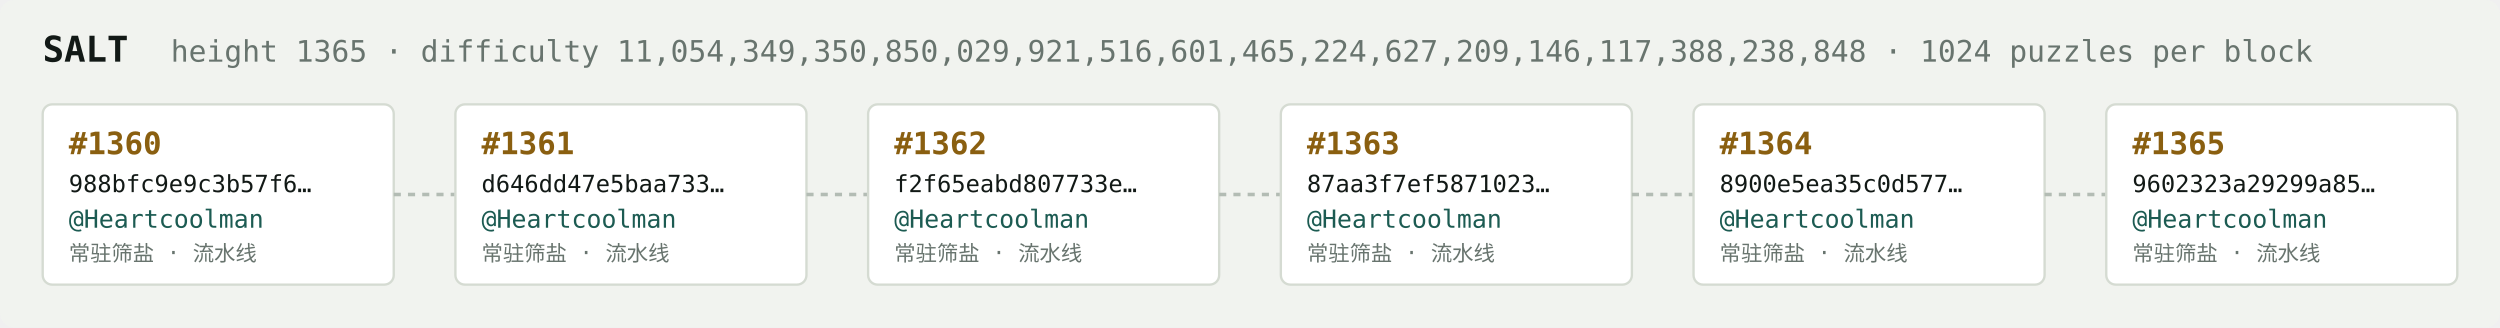
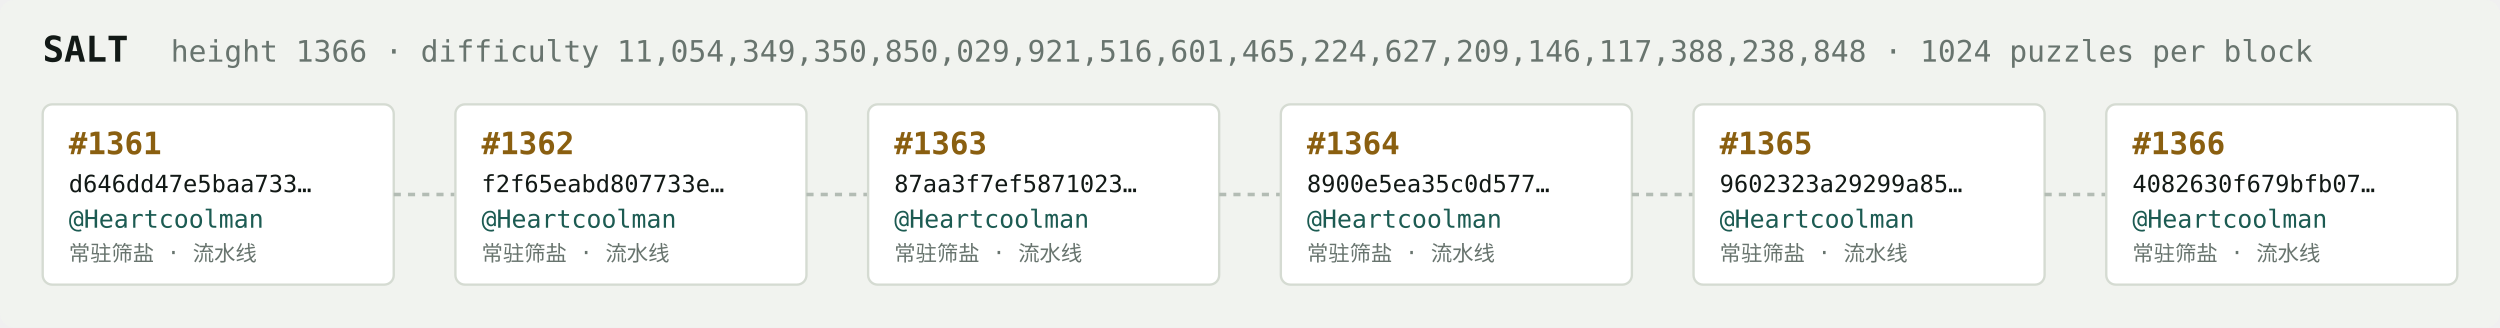
<svg xmlns="http://www.w3.org/2000/svg" width="1054" height="138" viewBox="0 0 1054 138" font-family="ui-monospace,SFMono-Regular,Menlo,monospace">
  <rect fill="#f1f3ef" width="1054" height="138" rx="6" />
  <text x="18" y="26" fill="#121916" font-size="15" font-weight="700">SALT</text>
-   <text x="72" y="26" fill="#68746e" font-size="12.5">height 1365 · difficulty 11,054,349,350,850,029,921,516,601,465,224,627,209,146,117,388,238,848 · 1024 puzzles per block</text>
+   <text x="72" y="26" fill="#68746e" font-size="12.5">height 1366 · difficulty 11,054,349,350,850,029,921,516,601,465,224,627,209,146,117,388,238,848 · 1024 puzzles per block</text>
  <rect x="18" y="44" width="148" height="76" rx="4" fill="#ffffff" stroke="#d5dbd2" stroke-width="1" />
-   <text x="29" y="65" fill="#8a5f10" font-size="13" font-weight="700">#1360</text>
-   <text x="29" y="81" fill="#121916" font-size="10">988bfc9e9c3b57f6…</text>
+   <text x="29" y="65" fill="#8a5f10" font-size="13" font-weight="700">#1361</text>
+   <text x="29" y="81" fill="#121916" font-size="10">d646dd47e5baa733…</text>
  <text x="29" y="96" fill="#1c5b52" font-size="10.5">@Heartcoolman</text>
  <text x="29" y="110" fill="#68746e" font-size="9">常驻筛盐 · 流水线</text>
  <line x1="166" y1="82.0" x2="192" y2="82.0" stroke="#b3bcb4" stroke-width="1.5" stroke-dasharray="3 3" />
  <rect x="192" y="44" width="148" height="76" rx="4" fill="#ffffff" stroke="#d5dbd2" stroke-width="1" />
-   <text x="203" y="65" fill="#8a5f10" font-size="13" font-weight="700">#1361</text>
-   <text x="203" y="81" fill="#121916" font-size="10">d646dd47e5baa733…</text>
+   <text x="203" y="65" fill="#8a5f10" font-size="13" font-weight="700">#1362</text>
+   <text x="203" y="81" fill="#121916" font-size="10">f2f65eabd807733e…</text>
  <text x="203" y="96" fill="#1c5b52" font-size="10.5">@Heartcoolman</text>
  <text x="203" y="110" fill="#68746e" font-size="9">常驻筛盐 · 流水线</text>
  <line x1="340" y1="82.0" x2="366" y2="82.0" stroke="#b3bcb4" stroke-width="1.5" stroke-dasharray="3 3" />
  <rect x="366" y="44" width="148" height="76" rx="4" fill="#ffffff" stroke="#d5dbd2" stroke-width="1" />
-   <text x="377" y="65" fill="#8a5f10" font-size="13" font-weight="700">#1362</text>
-   <text x="377" y="81" fill="#121916" font-size="10">f2f65eabd807733e…</text>
+   <text x="377" y="65" fill="#8a5f10" font-size="13" font-weight="700">#1363</text>
+   <text x="377" y="81" fill="#121916" font-size="10">87aa3f7ef5871023…</text>
  <text x="377" y="96" fill="#1c5b52" font-size="10.5">@Heartcoolman</text>
  <text x="377" y="110" fill="#68746e" font-size="9">常驻筛盐 · 流水线</text>
  <line x1="514" y1="82.0" x2="540" y2="82.0" stroke="#b3bcb4" stroke-width="1.5" stroke-dasharray="3 3" />
  <rect x="540" y="44" width="148" height="76" rx="4" fill="#ffffff" stroke="#d5dbd2" stroke-width="1" />
-   <text x="551" y="65" fill="#8a5f10" font-size="13" font-weight="700">#1363</text>
-   <text x="551" y="81" fill="#121916" font-size="10">87aa3f7ef5871023…</text>
+   <text x="551" y="65" fill="#8a5f10" font-size="13" font-weight="700">#1364</text>
+   <text x="551" y="81" fill="#121916" font-size="10">8900e5ea35c0d577…</text>
  <text x="551" y="96" fill="#1c5b52" font-size="10.5">@Heartcoolman</text>
  <text x="551" y="110" fill="#68746e" font-size="9">常驻筛盐 · 流水线</text>
  <line x1="688" y1="82.0" x2="714" y2="82.0" stroke="#b3bcb4" stroke-width="1.5" stroke-dasharray="3 3" />
  <rect x="714" y="44" width="148" height="76" rx="4" fill="#ffffff" stroke="#d5dbd2" stroke-width="1" />
-   <text x="725" y="65" fill="#8a5f10" font-size="13" font-weight="700">#1364</text>
-   <text x="725" y="81" fill="#121916" font-size="10">8900e5ea35c0d577…</text>
+   <text x="725" y="65" fill="#8a5f10" font-size="13" font-weight="700">#1365</text>
+   <text x="725" y="81" fill="#121916" font-size="10">9602323a29299a85…</text>
  <text x="725" y="96" fill="#1c5b52" font-size="10.5">@Heartcoolman</text>
  <text x="725" y="110" fill="#68746e" font-size="9">常驻筛盐 · 流水线</text>
  <line x1="862" y1="82.0" x2="888" y2="82.0" stroke="#b3bcb4" stroke-width="1.5" stroke-dasharray="3 3" />
  <rect x="888" y="44" width="148" height="76" rx="4" fill="#ffffff" stroke="#d5dbd2" stroke-width="1" />
-   <text x="899" y="65" fill="#8a5f10" font-size="13" font-weight="700">#1365</text>
-   <text x="899" y="81" fill="#121916" font-size="10">9602323a29299a85…</text>
+   <text x="899" y="65" fill="#8a5f10" font-size="13" font-weight="700">#1366</text>
+   <text x="899" y="81" fill="#121916" font-size="10">4082630f679bfb07…</text>
  <text x="899" y="96" fill="#1c5b52" font-size="10.5">@Heartcoolman</text>
  <text x="899" y="110" fill="#68746e" font-size="9">常驻筛盐 · 流水线</text>
</svg>
